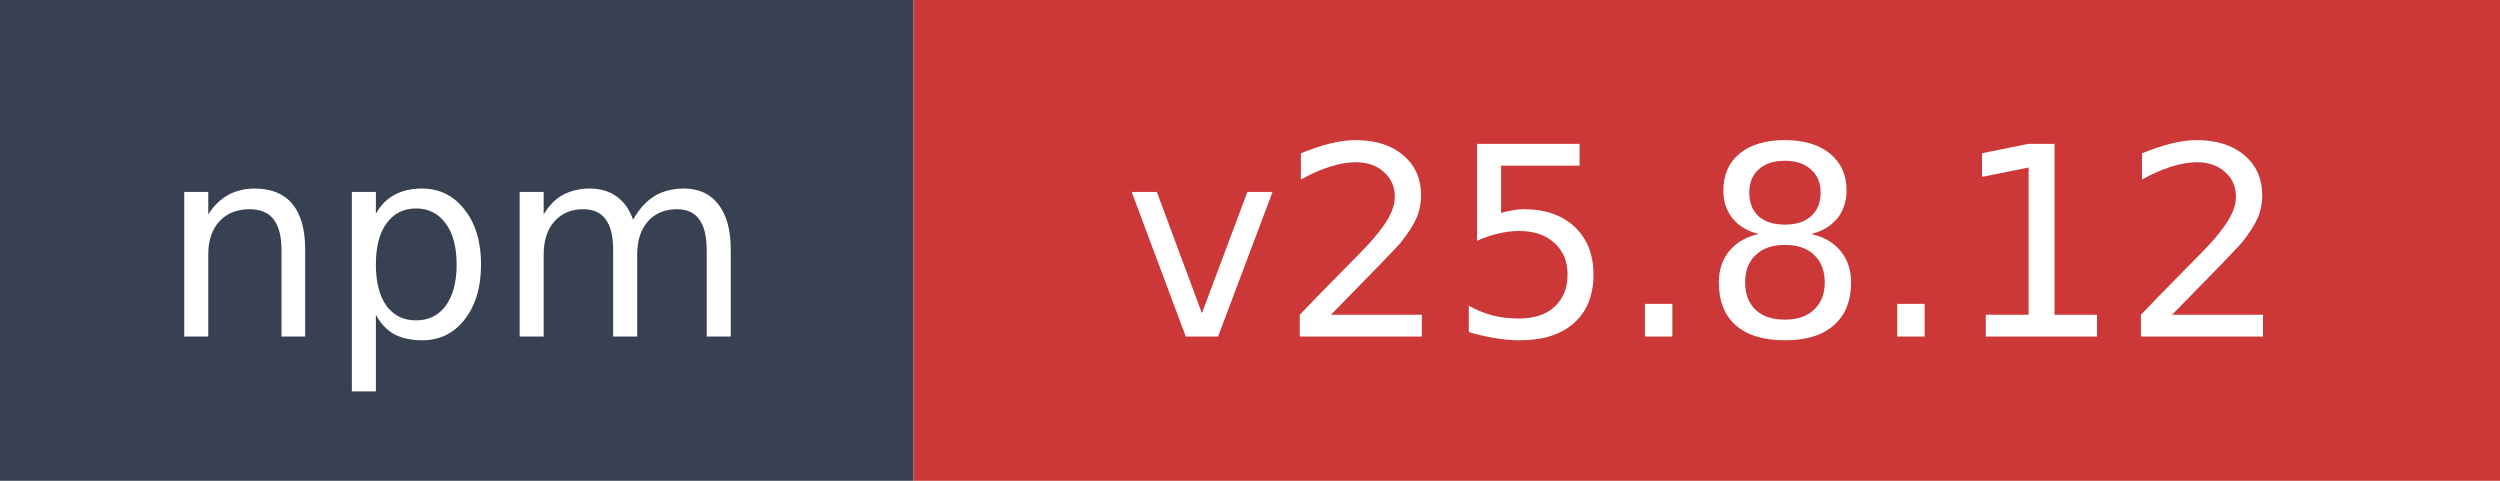
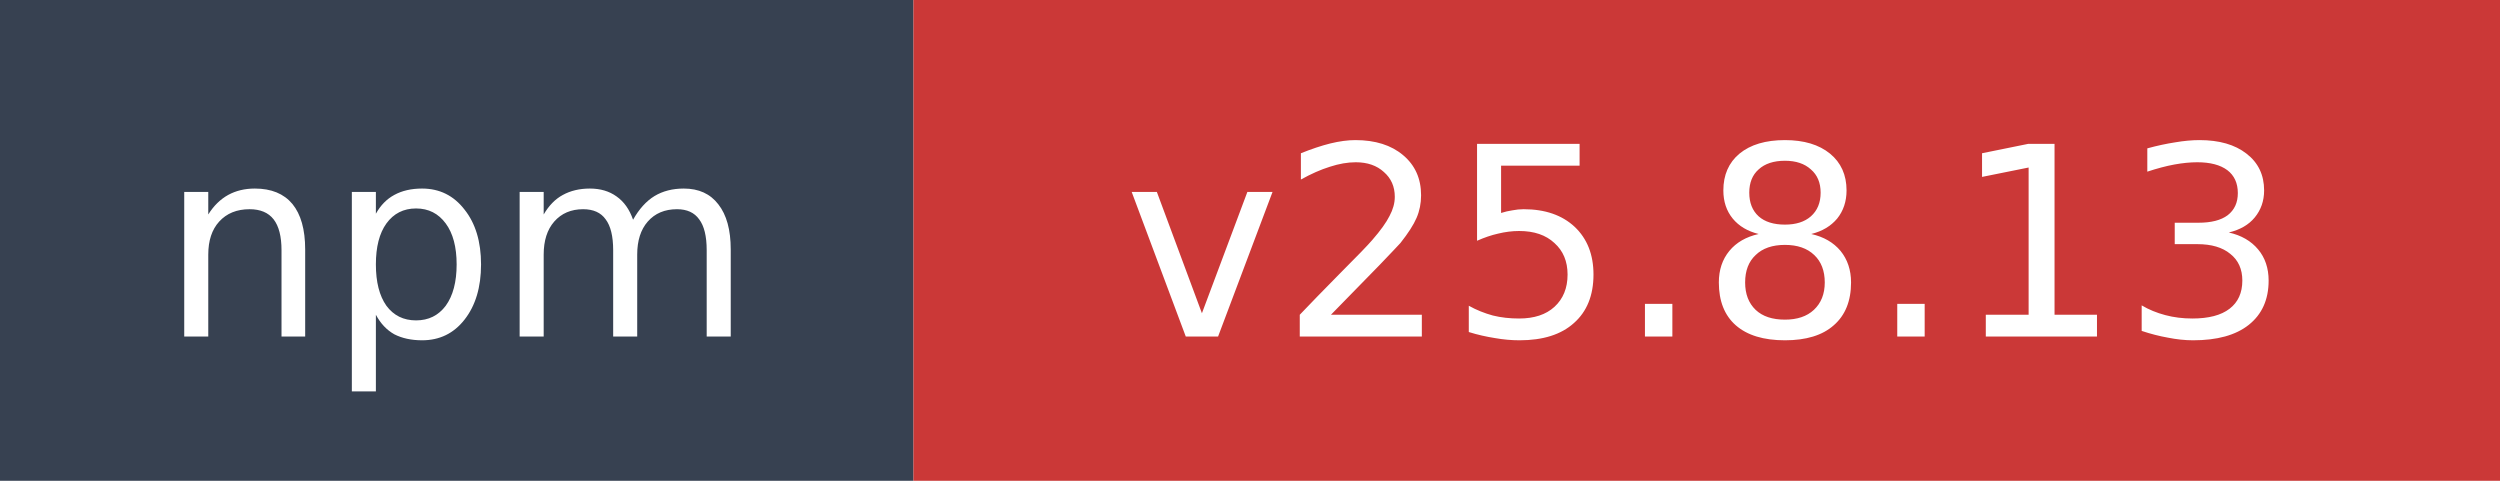
- <svg xmlns="http://www.w3.org/2000/svg" width="104" height="20" role="img" aria-label="npm: v25.8.12">
+ <svg xmlns="http://www.w3.org/2000/svg" width="104" height="20" role="img" aria-label="npm: v25.8.13">
  <rect width="38" height="20" fill="#374151" />
  <rect x="38" width="66" height="20" fill="#cb3837" />
  <text x="19" y="14" fill="#ffffff" font-family="Verdana,Geneva,DejaVu Sans,sans-serif" font-size="11" text-anchor="middle">npm</text>
-   <text x="71" y="14" fill="#ffffff" font-family="Verdana,Geneva,DejaVu Sans,sans-serif" font-size="11" text-anchor="middle">v25.8.12</text>
+   <text x="71" y="14" fill="#ffffff" font-family="Verdana,Geneva,DejaVu Sans,sans-serif" font-size="11" text-anchor="middle">v25.8.13</text>
</svg>
